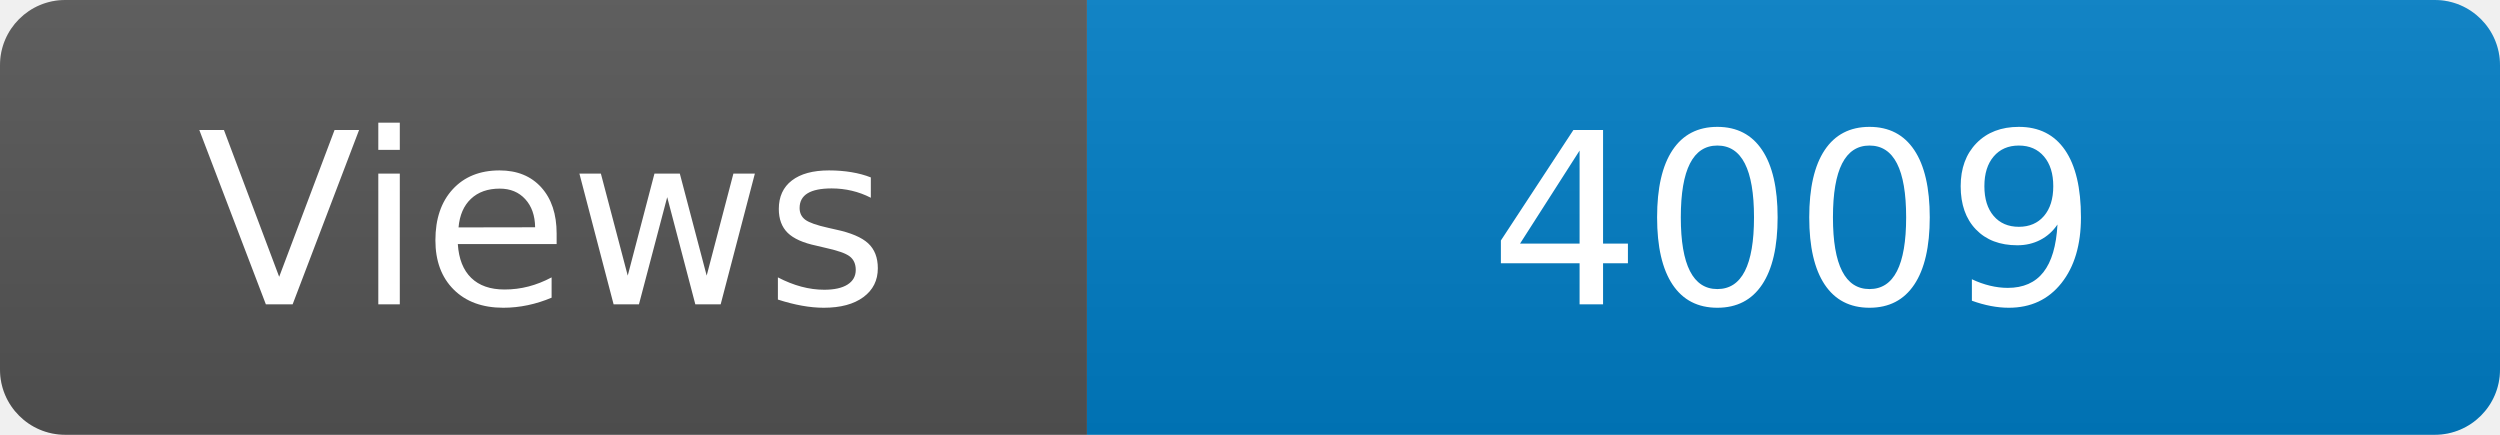
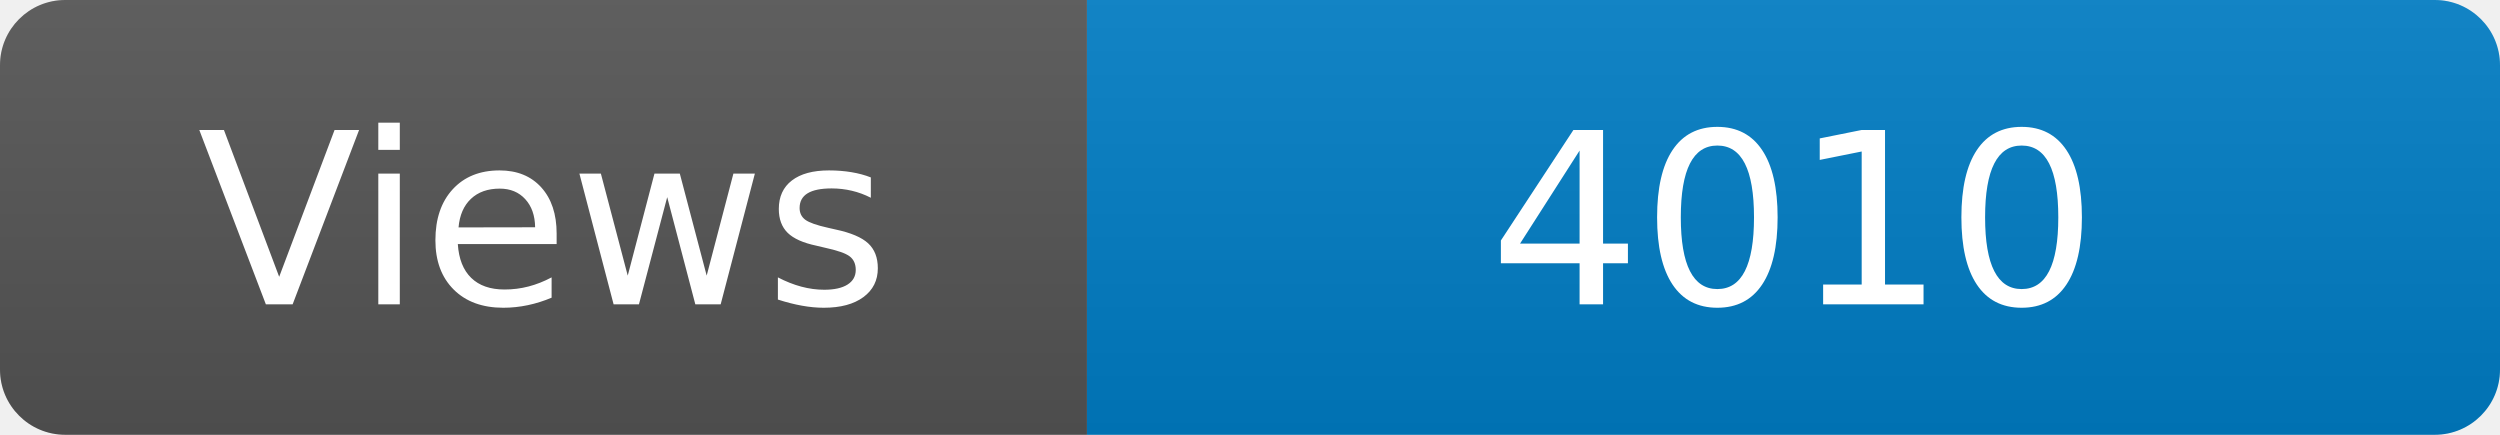
<svg xmlns="http://www.w3.org/2000/svg" width="115" height="20" role="img" aria-label="Maintained?: yes">
  <linearGradient id="s" x2="0" y2="100%">
    <stop offset="0" stop-color="#bbb" stop-opacity=".1" />
    <stop offset="1" stop-opacity=".1" />
  </linearGradient>
  <clipPath id="r">
    <rect width="115" height="20" rx="3" fill="#fff" />
  </clipPath>
  <g clip-path="url(#r)">
    <rect width="50" height="20" fill="#555" />
    <rect x="50" width="160" height="20" fill="#007ec6" />
    <rect width="115" height="20" fill="url(#s)" />
  </g>
  <g fill="#fff" text-anchor="middle" font-family="Verdana,Geneva,DejaVu Sans,sans-serif" font-size="110">
    <text x="250" y="140" transform="scale(.1)" fill="#fff">Views</text>
-     <text x="825" y="140" transform="scale(.1)" fill="#fff">4009</text>
+     <text x="825" y="140" transform="scale(.1)" fill="#fff">4010</text>
  </g>
</svg>
